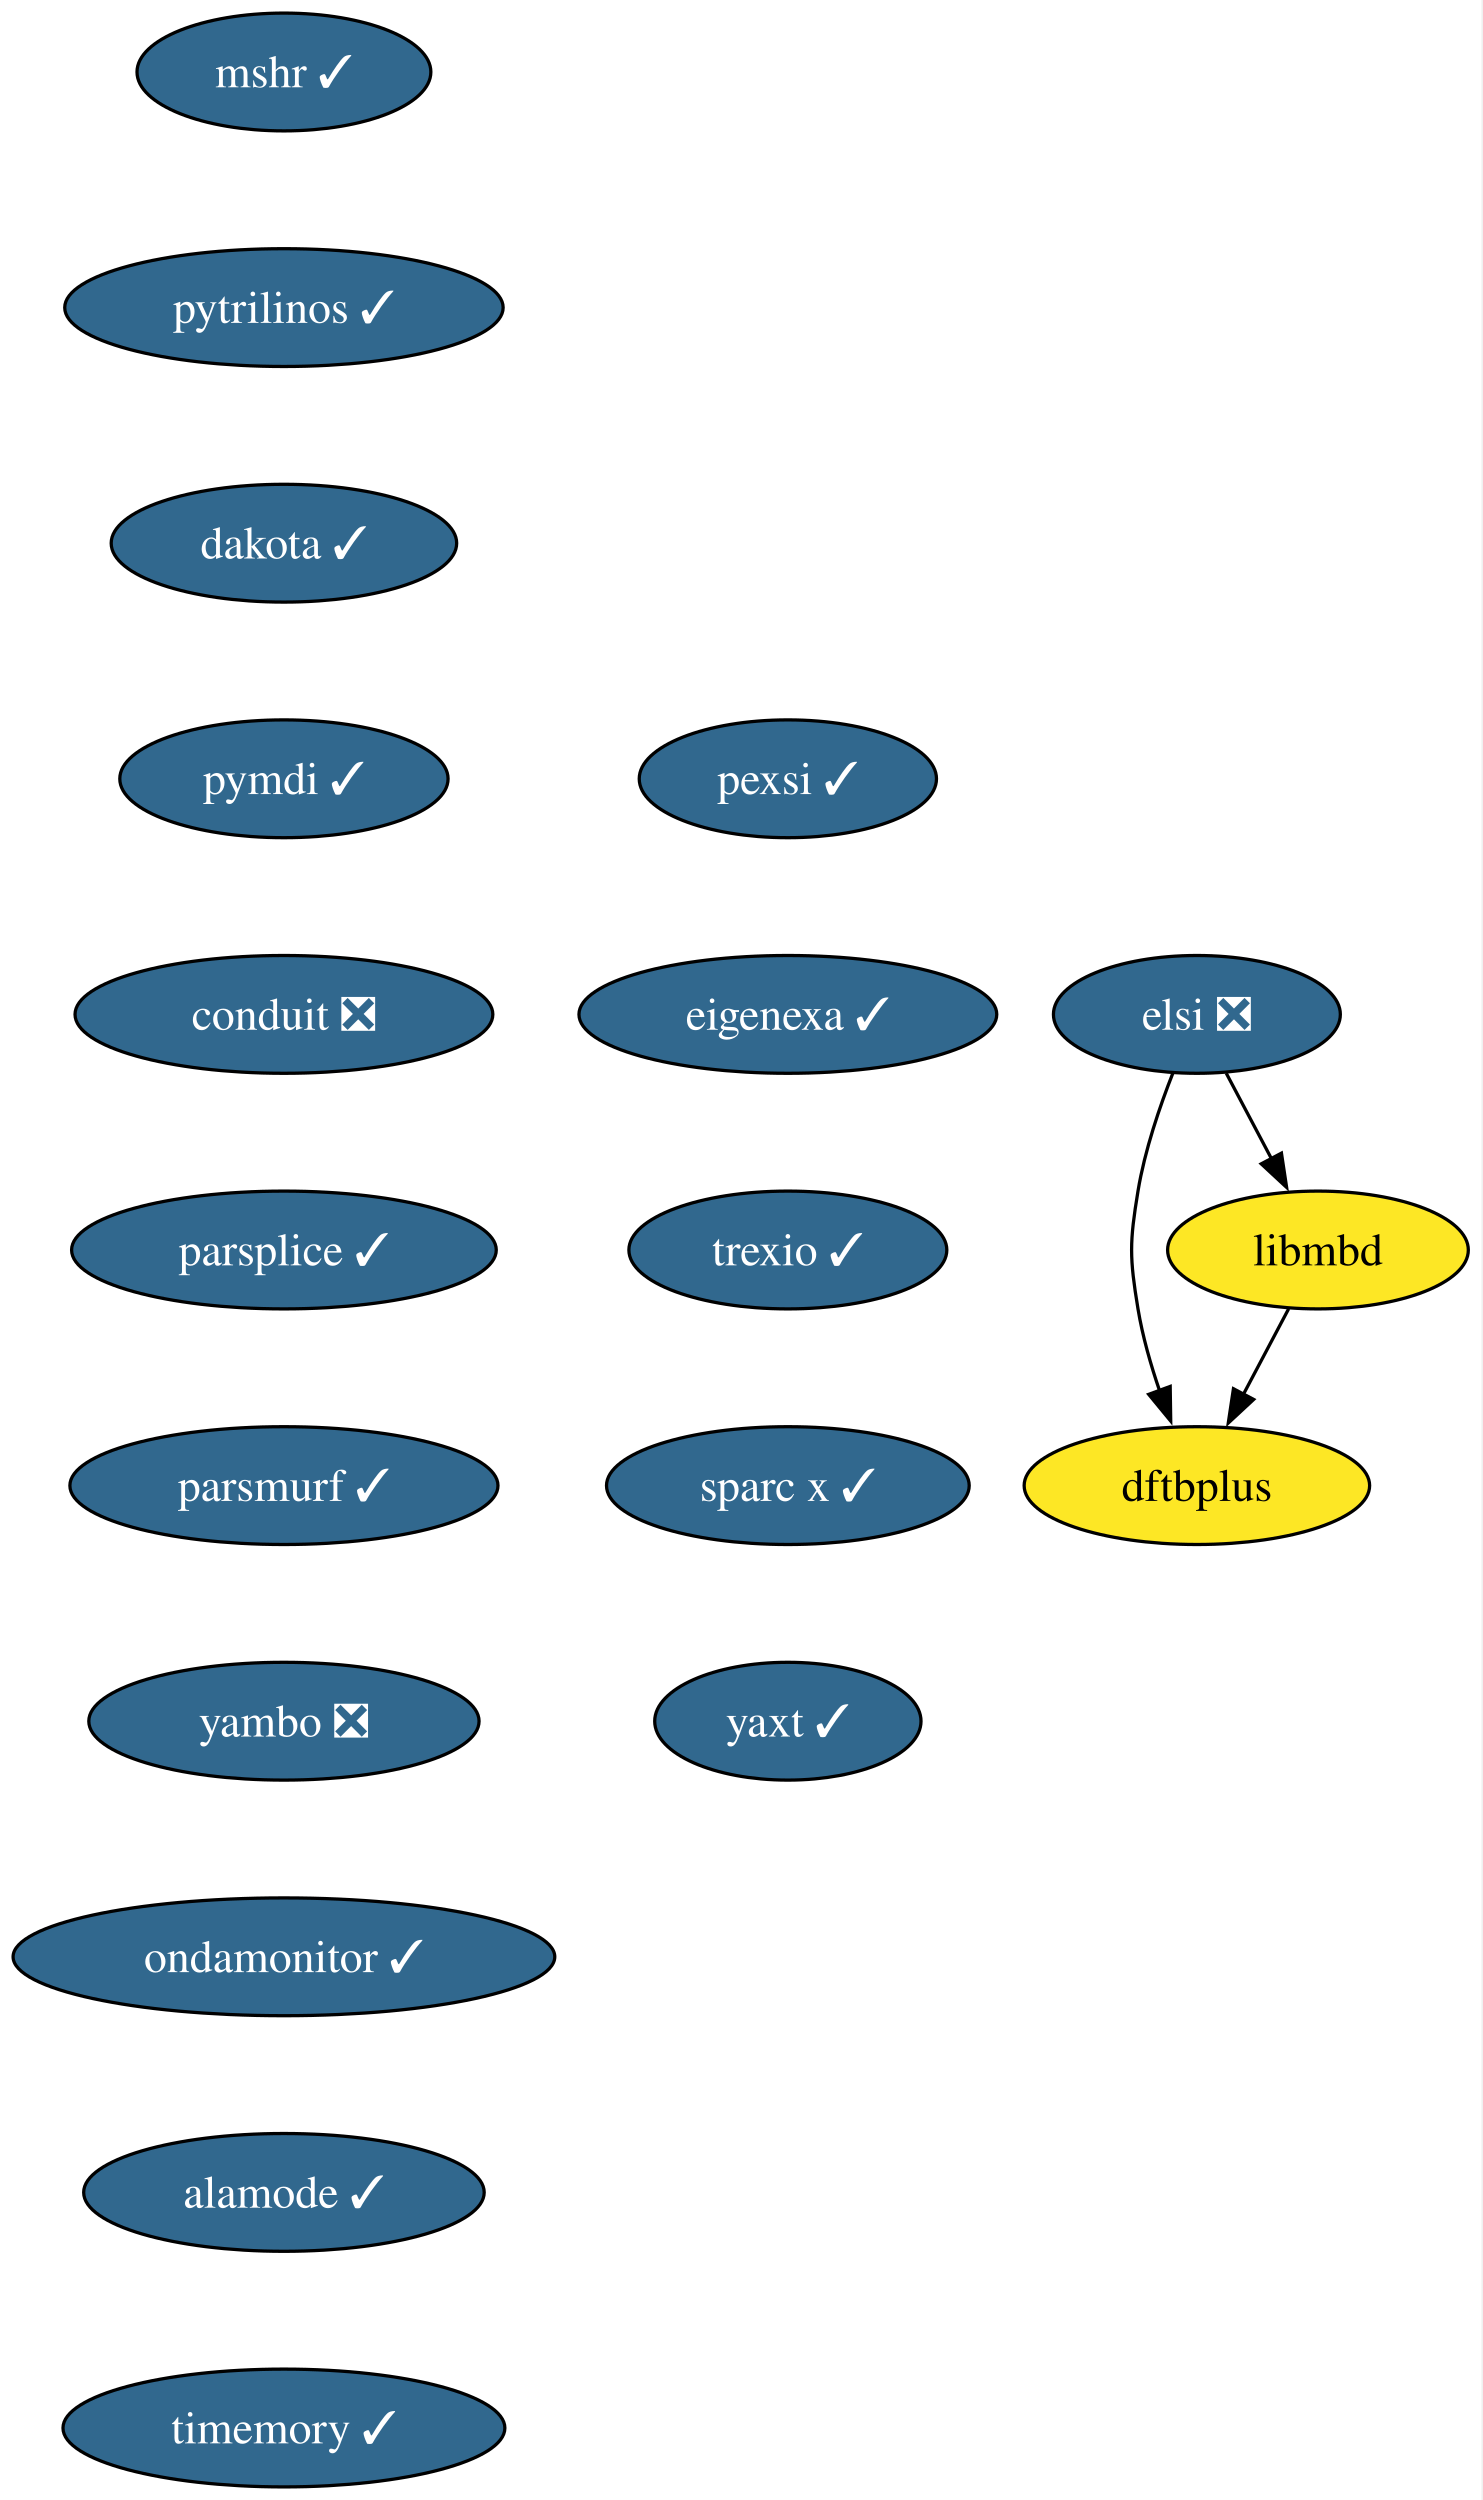
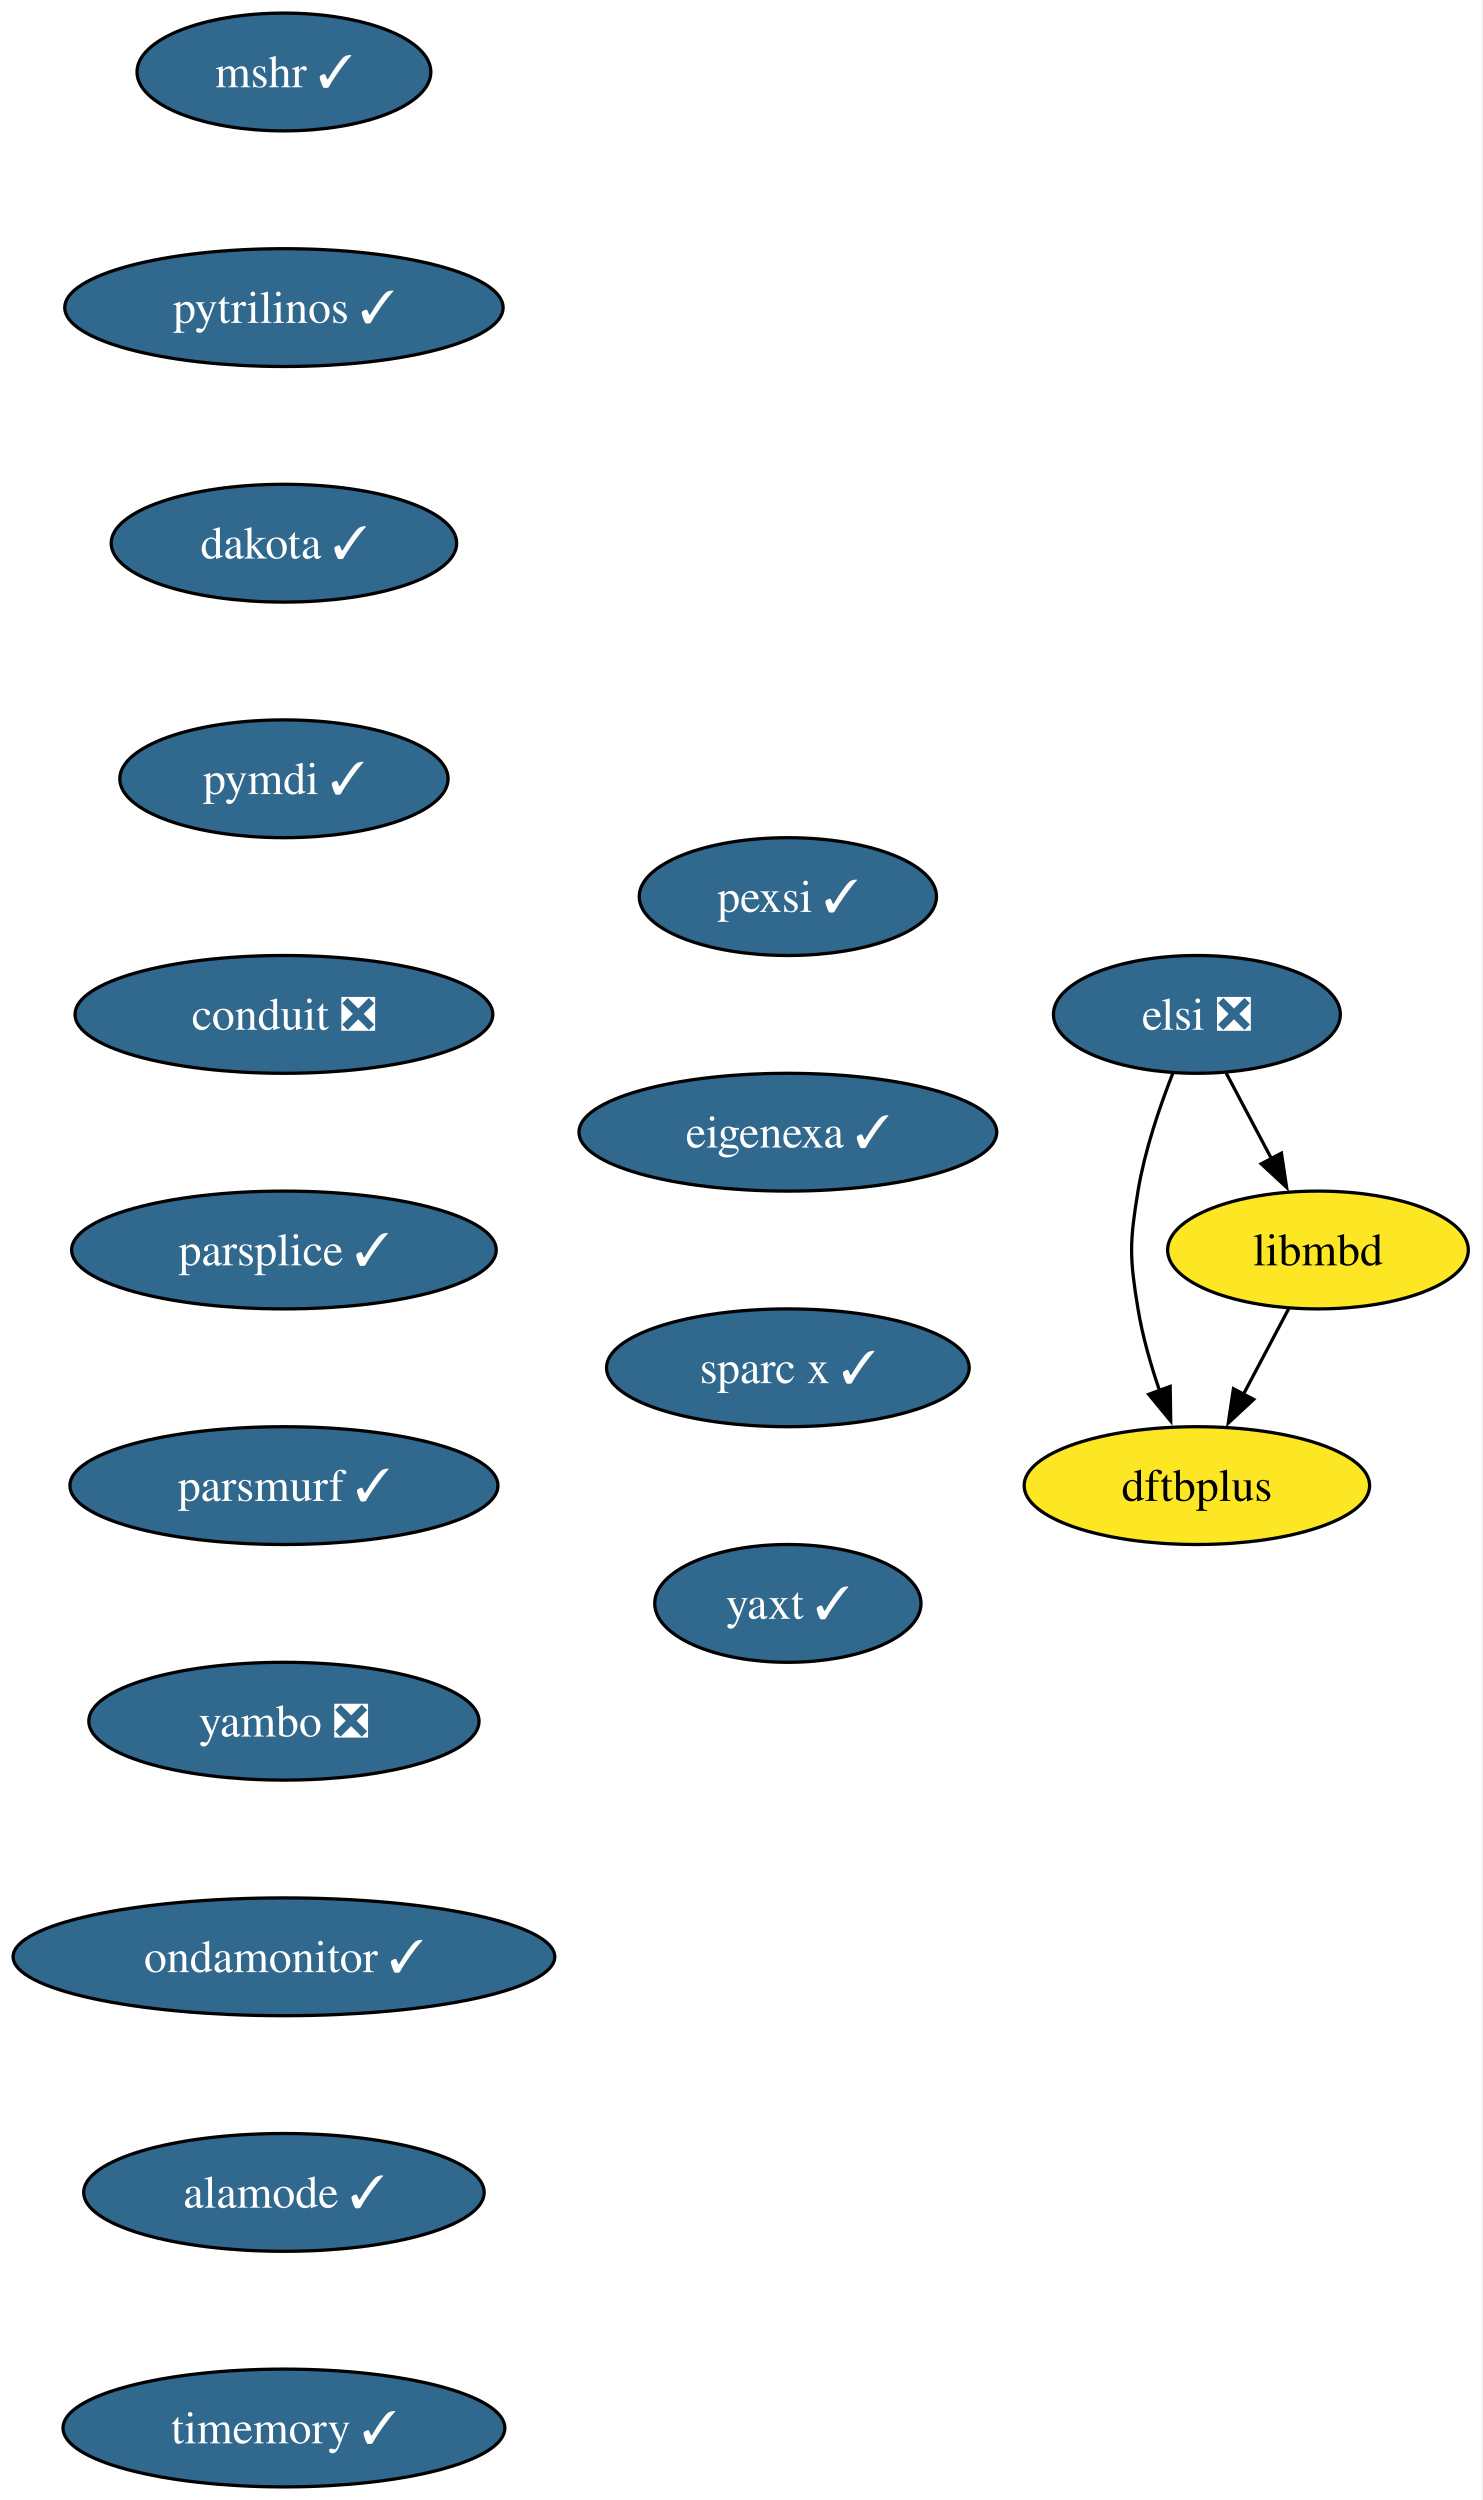
<svg xmlns="http://www.w3.org/2000/svg" xmlns:xlink="http://www.w3.org/1999/xlink" width="453pt" height="764pt" viewBox="0.00 0.00 453.00 764.00">
  <g id="graph0" class="graph" transform="scale(1 1) rotate(0) translate(4 760)">
    <polygon fill="white" stroke="none" points="-4,4 -4,-760 448.72,-760 448.72,4 -4,4" />
    <g id="node1" class="node">
      <g id="a_node1">
        <a xlink:href="https://github.com/conda-forge/mshr-feedstock/pull/37" xlink:title="mshr ✓">
          <ellipse fill="#31688e" stroke="black" cx="82.77" cy="-738" rx="44.9" ry="18" />
          <text xml:space="preserve" text-anchor="middle" x="82.77" y="-733.33" font-family="Times,serif" font-size="14.00" fill="white">mshr ✓</text>
        </a>
      </g>
    </g>
    <g id="node2" class="node">
      <g id="a_node2">
        <a xlink:href="https://github.com/conda-forge/pytrilinos-feedstock/pull/56" xlink:title="pytrilinos ✓">
          <ellipse fill="#31688e" stroke="black" cx="82.77" cy="-666" rx="66.99" ry="18" />
          <text xml:space="preserve" text-anchor="middle" x="82.77" y="-661.33" font-family="Times,serif" font-size="14.00" fill="white">pytrilinos ✓</text>
        </a>
      </g>
    </g>
    <g id="node3" class="node">
      <g id="a_node3">
        <a xlink:href="https://github.com/conda-forge/dakota-feedstock/pull/49" xlink:title="dakota ✓">
          <ellipse fill="#31688e" stroke="black" cx="82.77" cy="-594" rx="52.79" ry="18" />
          <text xml:space="preserve" text-anchor="middle" x="82.77" y="-589.33" font-family="Times,serif" font-size="14.00" fill="white">dakota ✓</text>
        </a>
      </g>
    </g>
    <g id="node4" class="node">
      <g id="a_node4">
        <a xlink:href="https://github.com/conda-forge/pymdi-feedstock/pull/94" xlink:title="pymdi ✓">
          <ellipse fill="#31688e" stroke="black" cx="82.77" cy="-522" rx="50.16" ry="18" />
          <text xml:space="preserve" text-anchor="middle" x="82.77" y="-517.33" font-family="Times,serif" font-size="14.00" fill="white">pymdi ✓</text>
        </a>
      </g>
    </g>
    <g id="node5" class="node">
      <g id="a_node5">
        <a xlink:href="https://github.com/conda-forge/conduit-feedstock/pull/56" xlink:title="conduit ❎">
          <ellipse fill="#31688e" stroke="black" cx="82.77" cy="-450" rx="63.84" ry="18" />
          <text xml:space="preserve" text-anchor="middle" x="82.77" y="-445.32" font-family="Times,serif" font-size="14.00" fill="white">conduit ❎</text>
        </a>
      </g>
    </g>
    <g id="node6" class="node">
      <g id="a_node6">
        <a xlink:href="https://github.com/conda-forge/parsplice-feedstock/pull/13" xlink:title="parsplice ✓">
          <ellipse fill="#31688e" stroke="black" cx="82.77" cy="-378" rx="64.89" ry="18" />
          <text xml:space="preserve" text-anchor="middle" x="82.77" y="-373.32" font-family="Times,serif" font-size="14.00" fill="white">parsplice ✓</text>
        </a>
      </g>
    </g>
    <g id="node7" class="node">
      <g id="a_node7">
        <a xlink:href="https://github.com/conda-forge/parsmurf-feedstock/pull/4" xlink:title="parsmurf ✓">
          <ellipse fill="#31688e" stroke="black" cx="82.77" cy="-306" rx="65.41" ry="18" />
          <text xml:space="preserve" text-anchor="middle" x="82.77" y="-301.32" font-family="Times,serif" font-size="14.00" fill="white">parsmurf ✓</text>
        </a>
      </g>
    </g>
    <g id="node10" class="node">
      <g id="a_node10">
        <a xlink:href="https://github.com/conda-forge/yambo-feedstock/pull/47" xlink:title="yambo ❎">
          <ellipse fill="#31688e" stroke="black" cx="82.77" cy="-234" rx="59.63" ry="18" />
          <text xml:space="preserve" text-anchor="middle" x="82.77" y="-229.32" font-family="Times,serif" font-size="14.00" fill="white">yambo ❎</text>
        </a>
      </g>
    </g>
    <g id="node8" class="node">
      <g id="a_node8">
        <a xlink:href="https://github.com/conda-forge/dftbplus-feedstock" xlink:title="dftbplus">
          <ellipse fill="#fde725" stroke="black" cx="361.77" cy="-306" rx="52.79" ry="18" />
          <text xml:space="preserve" text-anchor="middle" x="361.77" y="-301.32" font-family="Times,serif" font-size="14.00">dftbplus</text>
        </a>
      </g>
    </g>
    <g id="node9" class="node">
      <g id="a_node9">
        <a xlink:href="https://github.com/conda-forge/libmbd-feedstock" xlink:title="libmbd">
          <ellipse fill="#fde725" stroke="black" cx="398.77" cy="-378" rx="45.95" ry="18" />
          <text xml:space="preserve" text-anchor="middle" x="398.77" y="-373.32" font-family="Times,serif" font-size="14.00">libmbd</text>
        </a>
      </g>
    </g>
    <g id="edge7" class="edge">
      <path fill="none" stroke="black" d="M389.82,-360.05C385.64,-352.14 380.56,-342.54 375.88,-333.69" />
      <polygon fill="black" stroke="black" points="379.12,-332.33 371.36,-325.13 372.94,-335.6 379.12,-332.33" />
    </g>
    <g id="node11" class="node">
      <g id="a_node11">
        <a xlink:href="https://github.com/conda-forge/ondamonitor-feedstock/pull/12" xlink:title="ondamonitor ✓">
          <ellipse fill="#31688e" stroke="black" cx="82.77" cy="-162" rx="82.77" ry="18" />
          <text xml:space="preserve" text-anchor="middle" x="82.77" y="-157.32" font-family="Times,serif" font-size="14.00" fill="white">ondamonitor ✓</text>
        </a>
      </g>
    </g>
    <g id="node12" class="node">
      <g id="a_node12">
        <a xlink:href="https://github.com/conda-forge/alamode-feedstock/pull/12" xlink:title="alamode ✓">
          <ellipse fill="#31688e" stroke="black" cx="82.77" cy="-90" rx="61.2" ry="18" />
          <text xml:space="preserve" text-anchor="middle" x="82.77" y="-85.33" font-family="Times,serif" font-size="14.00" fill="white">alamode ✓</text>
        </a>
      </g>
    </g>
    <g id="node13" class="node">
      <g id="a_node13">
        <a xlink:href="https://github.com/conda-forge/timemory-feedstock/pull/20" xlink:title="timemory ✓">
          <ellipse fill="#31688e" stroke="black" cx="82.77" cy="-18" rx="67.52" ry="18" />
          <text xml:space="preserve" text-anchor="middle" x="82.77" y="-13.32" font-family="Times,serif" font-size="14.00" fill="white">timemory ✓</text>
        </a>
      </g>
    </g>
    <g id="node14" class="node">
      <g id="a_node14">
        <a xlink:href="https://github.com/conda-forge/elsi-feedstock/pull/23" xlink:title="elsi ❎">
          <ellipse fill="#31688e" stroke="black" cx="361.77" cy="-450" rx="43.84" ry="18" />
          <text xml:space="preserve" text-anchor="middle" x="361.77" y="-445.32" font-family="Times,serif" font-size="14.00" fill="white">elsi ❎</text>
        </a>
      </g>
    </g>
    <g id="edge12" class="edge">
      <path fill="none" stroke="black" d="M354.48,-432.18C350.44,-421.94 345.83,-408.46 343.77,-396 341.17,-380.21 341.17,-375.79 343.77,-360 345.15,-351.66 347.67,-342.87 350.4,-334.89" />
      <polygon fill="black" stroke="black" points="353.61,-336.31 353.77,-325.72 347.04,-333.89 353.61,-336.31" />
    </g>
    <g id="edge13" class="edge">
      <path fill="none" stroke="black" d="M370.73,-432.05C374.91,-424.14 379.99,-414.54 384.67,-405.69" />
      <polygon fill="black" stroke="black" points="387.61,-407.6 389.19,-397.13 381.43,-404.33 387.61,-407.6" />
    </g>
    <g id="node15" class="node">
      <g id="a_node15">
        <a xlink:href="https://github.com/conda-forge/pexsi-feedstock/pull/10" xlink:title="pexsi ✓">
-           <ellipse fill="#31688e" stroke="black" cx="236.77" cy="-522" rx="45.42" ry="18" />
-           <text xml:space="preserve" text-anchor="middle" x="236.77" y="-517.33" font-family="Times,serif" font-size="14.00" fill="white">pexsi ✓</text>
+           <ellipse fill="#31688e" stroke="black" cx="236.77" cy="-486" rx="45.42" ry="18" />
+           <text xml:space="preserve" text-anchor="middle" x="236.77" y="-481.32" font-family="Times,serif" font-size="14.00" fill="white">pexsi ✓</text>
        </a>
      </g>
    </g>
    <g id="node16" class="node">
      <g id="a_node16">
        <a xlink:href="https://github.com/conda-forge/eigenexa-feedstock/pull/3" xlink:title="eigenexa ✓">
-           <ellipse fill="#31688e" stroke="black" cx="236.77" cy="-450" rx="63.84" ry="18" />
-           <text xml:space="preserve" text-anchor="middle" x="236.77" y="-445.32" font-family="Times,serif" font-size="14.00" fill="white">eigenexa ✓</text>
+           <ellipse fill="#31688e" stroke="black" cx="236.77" cy="-414" rx="63.84" ry="18" />
+           <text xml:space="preserve" text-anchor="middle" x="236.77" y="-409.32" font-family="Times,serif" font-size="14.00" fill="white">eigenexa ✓</text>
        </a>
      </g>
    </g>
    <g id="node17" class="node">
      <g id="a_node17">
-         <a xlink:href="https://github.com/conda-forge/trexio-feedstock/pull/23" xlink:title="trexio ✓">
-           <ellipse fill="#31688e" stroke="black" cx="236.77" cy="-378" rx="48.58" ry="18" />
-           <text xml:space="preserve" text-anchor="middle" x="236.77" y="-373.32" font-family="Times,serif" font-size="14.00" fill="white">trexio ✓</text>
+         <a xlink:href="https://github.com/conda-forge/sparc-x-feedstock/pull/9" xlink:title="sparc x ✓">
+           <ellipse fill="#31688e" stroke="black" cx="236.77" cy="-342" rx="55.42" ry="18" />
+           <text xml:space="preserve" text-anchor="middle" x="236.77" y="-337.32" font-family="Times,serif" font-size="14.00" fill="white">sparc x ✓</text>
        </a>
      </g>
    </g>
    <g id="node18" class="node">
      <g id="a_node18">
-         <a xlink:href="https://github.com/conda-forge/sparc-x-feedstock/pull/9" xlink:title="sparc x ✓">
-           <ellipse fill="#31688e" stroke="black" cx="236.77" cy="-306" rx="55.42" ry="18" />
-           <text xml:space="preserve" text-anchor="middle" x="236.77" y="-301.32" font-family="Times,serif" font-size="14.00" fill="white">sparc x ✓</text>
-         </a>
-       </g>
-     </g>
-     <g id="node19" class="node">
-       <g id="a_node19">
        <a xlink:href="https://github.com/conda-forge/yaxt-feedstock/pull/1" xlink:title="yaxt ✓">
-           <ellipse fill="#31688e" stroke="black" cx="236.77" cy="-234" rx="40.69" ry="18" />
-           <text xml:space="preserve" text-anchor="middle" x="236.77" y="-229.32" font-family="Times,serif" font-size="14.00" fill="white">yaxt ✓</text>
+           <ellipse fill="#31688e" stroke="black" cx="236.77" cy="-270" rx="40.69" ry="18" />
+           <text xml:space="preserve" text-anchor="middle" x="236.77" y="-265.32" font-family="Times,serif" font-size="14.00" fill="white">yaxt ✓</text>
        </a>
      </g>
    </g>
  </g>
</svg>
